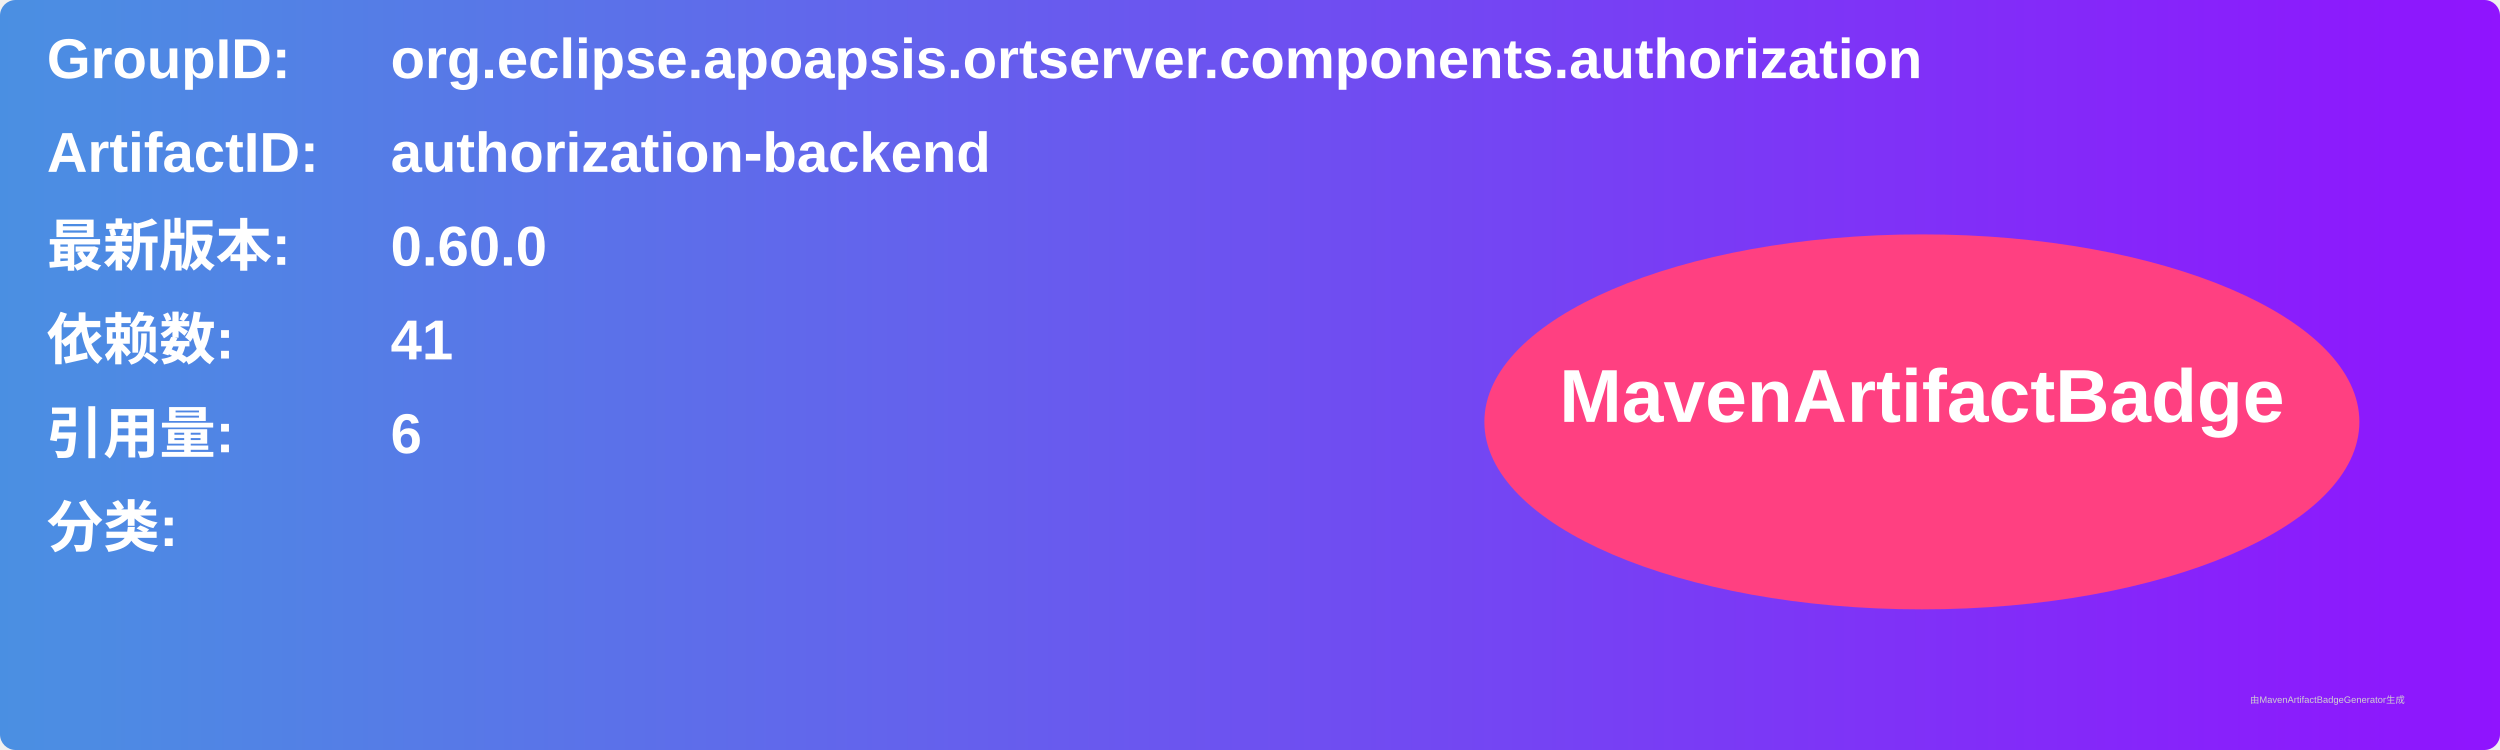
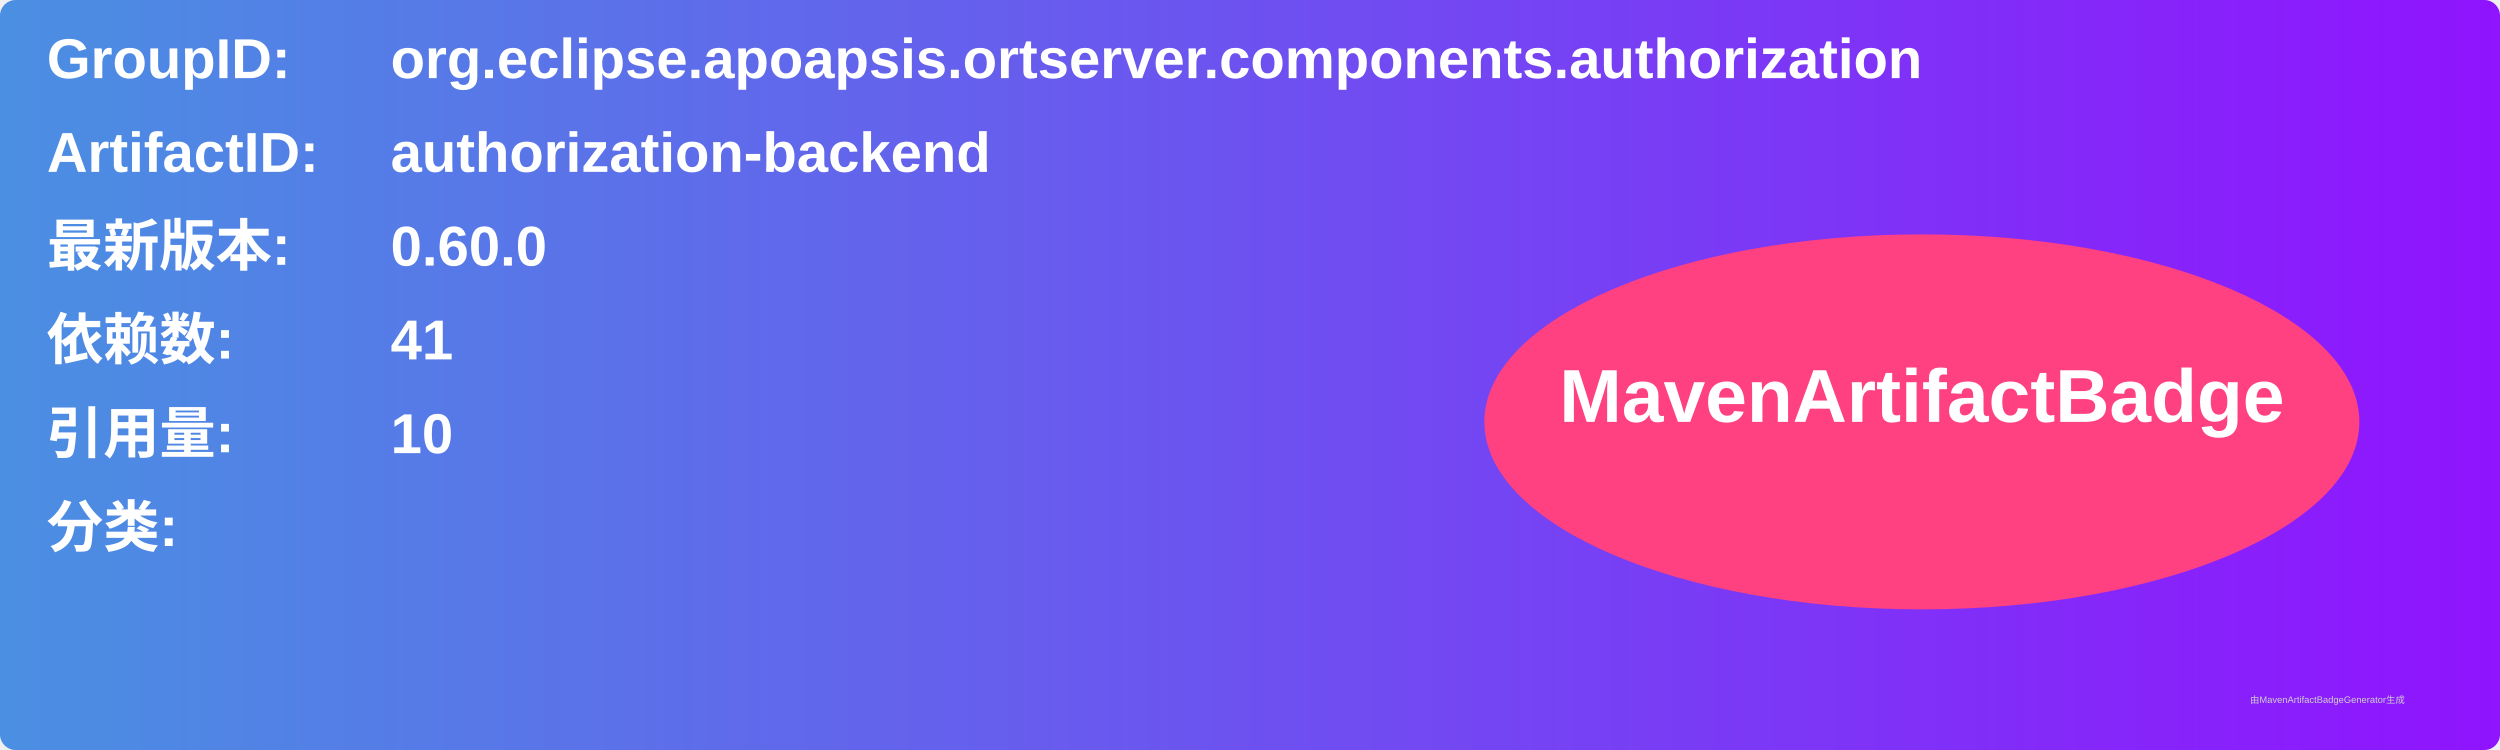
<svg xmlns="http://www.w3.org/2000/svg" width="800" height="240" viewBox="0 0 800 240">
  <linearGradient id="grad" x1="0%" y1="0%" x2="100%" y2="0%">
    <stop offset="0%" stop-color="#4a90e2" />
    <stop offset="100%" stop-color="#9013fe" />
  </linearGradient>
  <rect width="100%" height="100%" rx="5" ry="5" fill="url(#grad)" />
  <g transform="translate(15, 15)">
    <text x="0" y="10" font-family="Arial" font-size="18" fill="white" font-weight="bold" width="260">GroupID:</text>
    <text x="110" y="10" font-family="Arial" font-size="18" fill="white" font-weight="bold" width="460">org.eclipse.apoapsis.ortserver.components.authorization</text>
    <text x="0" y="40" font-family="Arial" font-size="18" fill="white" font-weight="bold" width="260">ArtifactID:</text>
    <text x="110" y="40" font-family="Arial" font-size="18" fill="white" font-weight="bold" width="460">authorization-backend</text>
    <text x="0" y="70" font-family="Arial" font-size="18" fill="white" font-weight="bold">最新版本:</text>
    <text x="110" y="70" font-family="Arial" font-size="18" fill="white" font-weight="bold">
      <tspan font-weight="bold">0.60.0</tspan>
    </text>
    <text x="0" y="100" font-family="Arial" font-size="18" fill="white" font-weight="bold">依赖数: </text>
    <text x="110" y="100" font-family="Arial" font-size="18" fill="white">
      <tspan font-weight="bold">41</tspan>
    </text>
    <text x="0" y="130" font-family="Arial" font-size="18" fill="white" font-weight="bold">引用量: </text>
    <text x="110" y="130" font-family="Arial" font-size="18" fill="white">
-       <tspan font-weight="bold">6</tspan>
+       <tspan font-weight="bold">10</tspan>
    </text>
    <text x="0" y="160" font-family="Arial" font-size="18" fill="white" font-weight="bold">分类:</text>
    <text x="10" y="190" font-family="Arial" font-size="10" fill="white">
      <tspan font-weight="bold" />
    </text>
    <ellipse cx="600" cy="120" rx="140" ry="60" fill="#ff4081" />
    <text x="600" y="120" text-anchor="middle" font-family="Arial" font-size="24" fill="white" font-weight="bold">MavenArtifactBadge</text>
  </g>
  <text x="720" y="225" font-family="Arial" font-size="3" fill="#d0d0d0">由MavenArtifactBadgeGenerator生成</text>
</svg>
